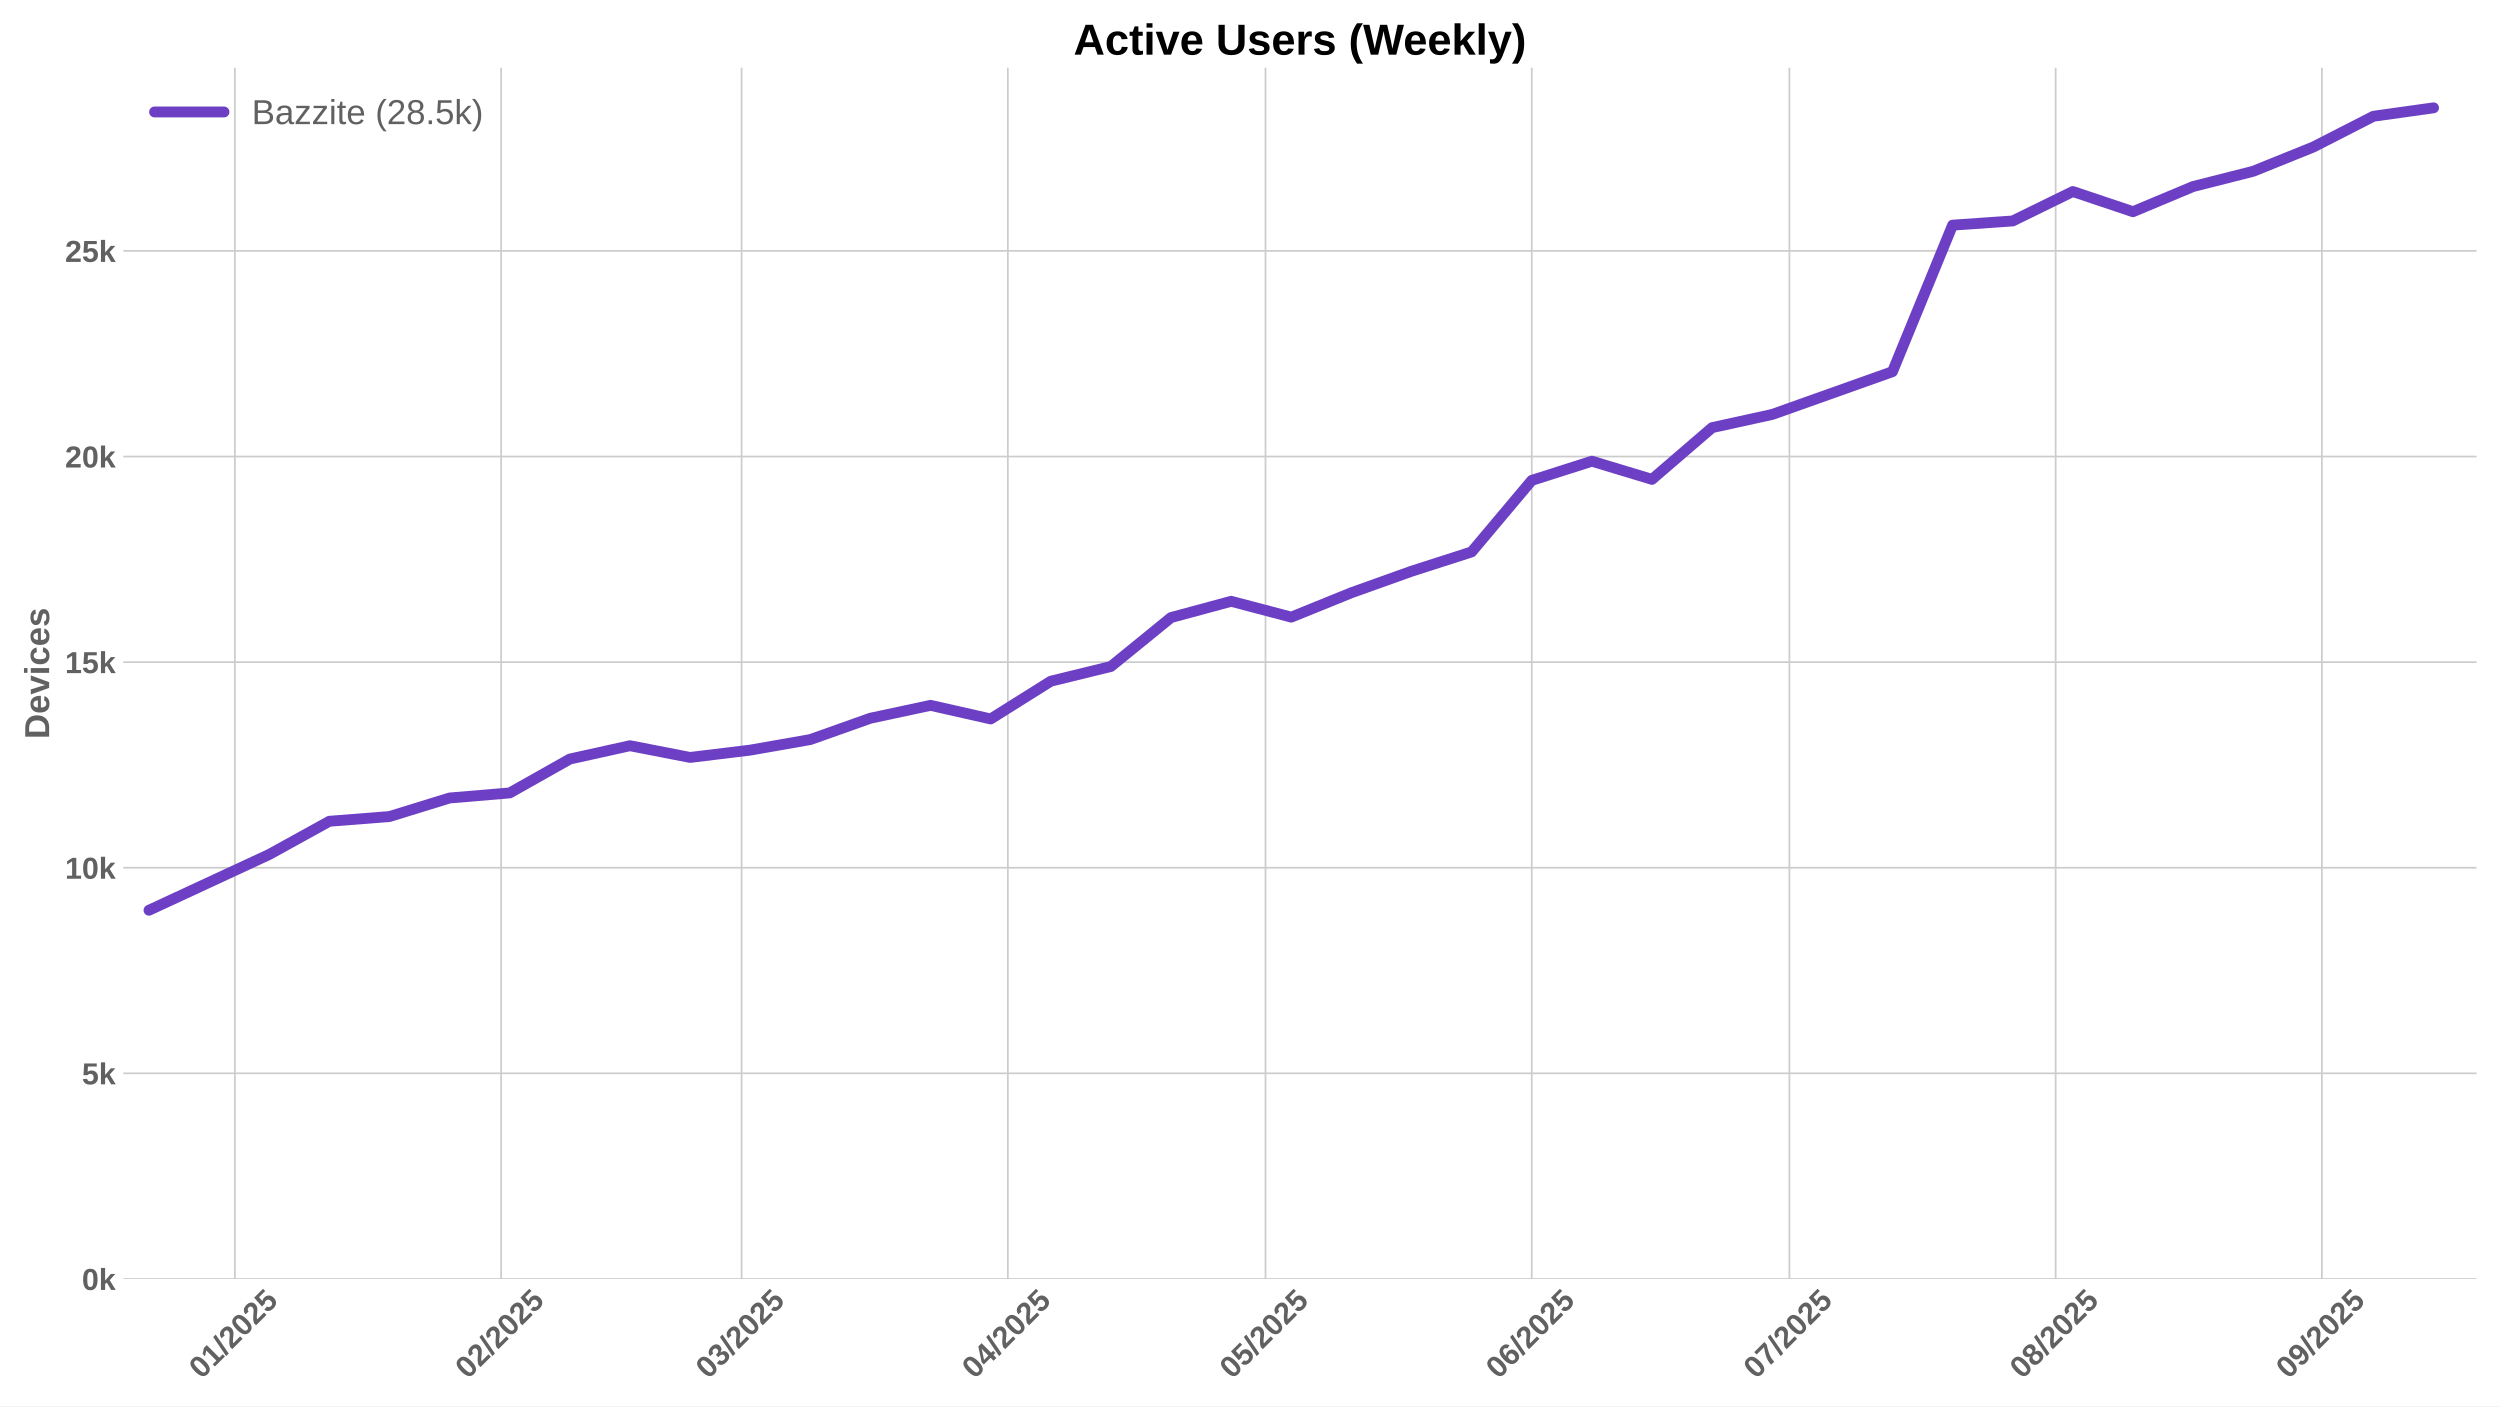
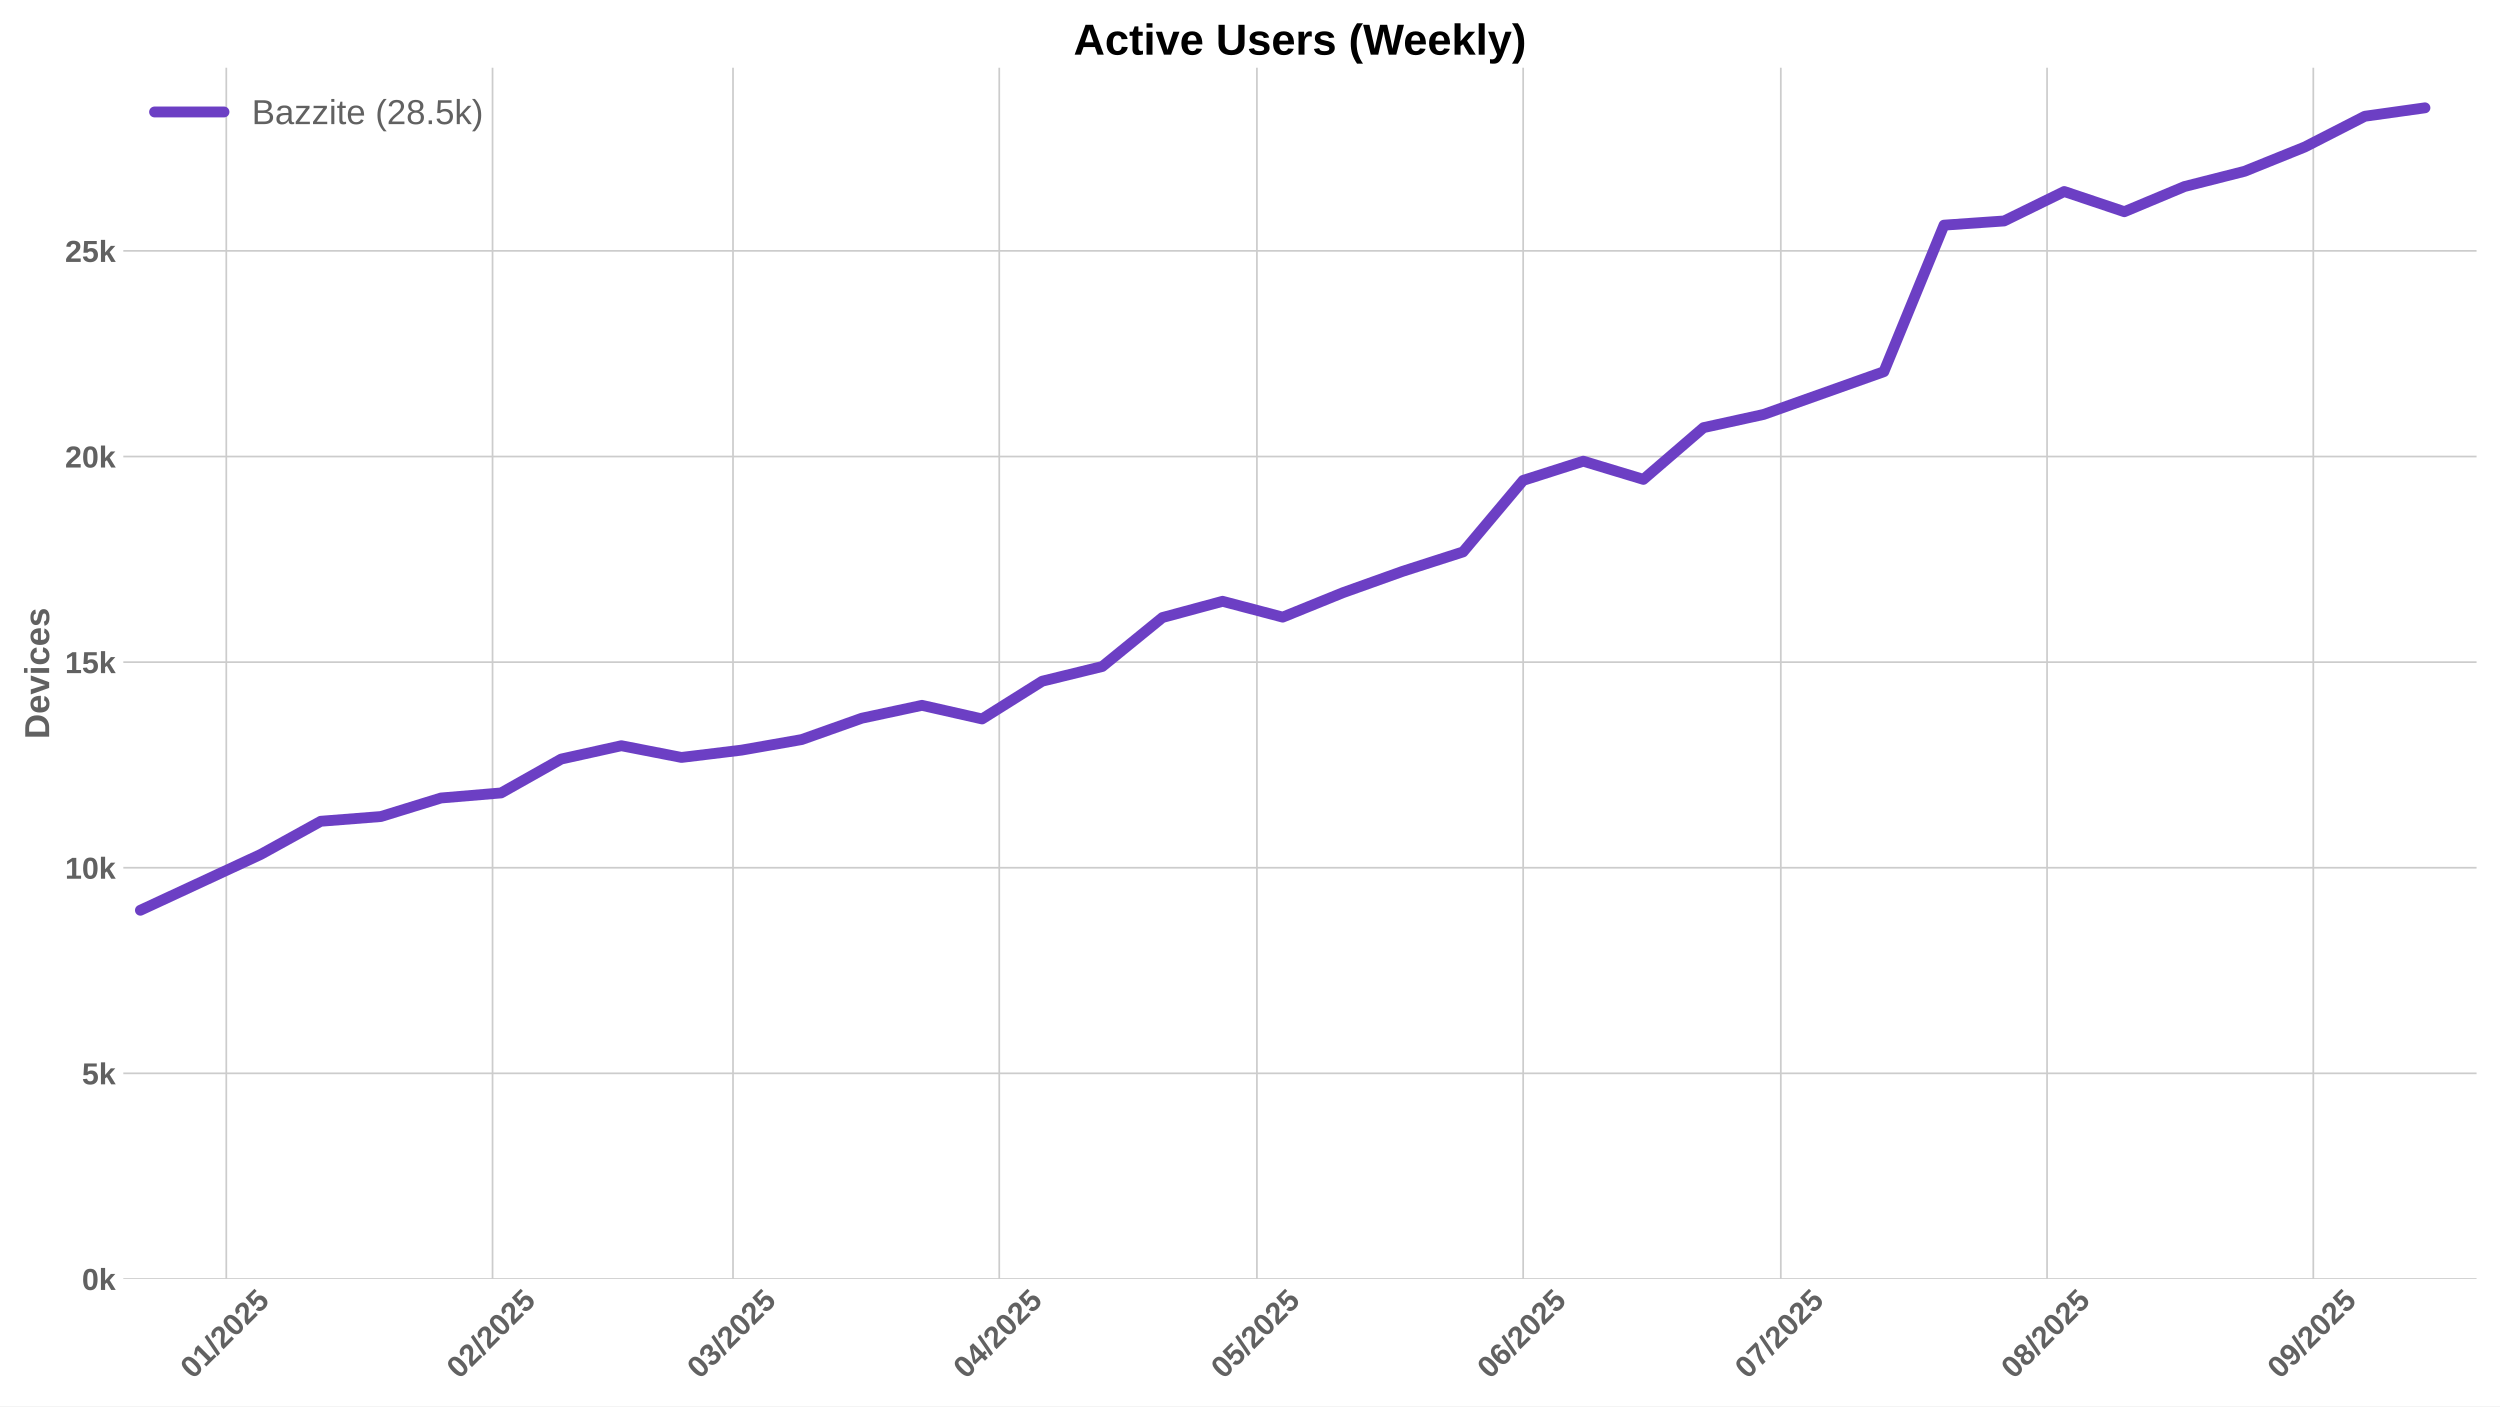
<svg xmlns="http://www.w3.org/2000/svg" xmlns:xlink="http://www.w3.org/1999/xlink" width="1152pt" height="648pt" viewBox="0 0 1152 648" version="1.1">
  <defs>
    <style type="text/css">*{stroke-linejoin: round; stroke-linecap: butt}</style>
  </defs>
  <g id="figure_1">
    <g id="patch_1">
      <path d="M 0 648  L 1152 648  L 1152 0  L 0 0  z " style="fill: #ffffff" />
    </g>
    <g id="axes_1">
      <g id="patch_2">
        <path d="M 56.82 589.343  L 1141.2 589.343  L 1141.2 31.2  L 56.82 31.2  z " style="fill: #ffffff" />
      </g>
      <g id="matplotlib.axis_1">
        <g id="xtick_1">
          <g id="line2d_1">
-             <path d="M 108.231 589.343  L 108.231 31.2  " clip-path="url(#p88be9d3d6e)" style="fill: none; stroke: #cccccc; stroke-width: 0.8; stroke-linecap: round" />
+             <path d="M 104.274 589.343  L 104.274 31.2  " clip-path="url(#p4157ba1f46)" style="fill: none; stroke: #cccccc; stroke-width: 0.8; stroke-linecap: round" />
          </g>
          <g id="line2d_2" />
          <g id="text_1">
-             <g style="fill: #616161" transform="translate(92.9012 635.7977) rotate(-45) scale(0.14 -0.14)">
+             <g style="fill: #616161" transform="translate(88.94417 635.7977) rotate(-45) scale(0.14 -0.14)">
              <defs>
                <path id="LiberationSans-Bold-30" d="M 3297 2203  Q 3297 1088 2914 512  Q 2531 -63 1766 -63  Q 253 -63 253 2203  Q 253 2994 418 3494  Q 584 3994 915 4231  Q 1247 4469 1791 4469  Q 2572 4469 2934 3903  Q 3297 3338 3297 2203  z M 2416 2203  Q 2416 2813 2356 3150  Q 2297 3488 2165 3634  Q 2034 3781 1784 3781  Q 1519 3781 1383 3632  Q 1247 3484 1189 3148  Q 1131 2813 1131 2203  Q 1131 1600 1192 1261  Q 1253 922 1386 775  Q 1519 628 1772 628  Q 2022 628 2158 783  Q 2294 938 2355 1278  Q 2416 1619 2416 2203  z " transform="scale(0.015625)" />
                <path id="LiberationSans-Bold-31" d="M 403 0  L 403 653  L 1494 653  L 1494 3656  L 438 2997  L 438 3688  L 1541 4403  L 2372 4403  L 2372 653  L 3381 653  L 3381 0  L 403 0  z " transform="scale(0.015625)" />
                <path id="LiberationSans-Bold-2f" d="M 63 -128  L 972 4638  L 1716 4638  L 822 -128  L 63 -128  z " transform="scale(0.015625)" />
                <path id="LiberationSans-Bold-32" d="M 222 0  L 222 609  Q 394 988 711 1347  Q 1028 1706 1509 2097  Q 1972 2472 2158 2715  Q 2344 2959 2344 3194  Q 2344 3769 1766 3769  Q 1484 3769 1336 3617  Q 1188 3466 1144 3163  L 259 3213  Q 334 3825 717 4147  Q 1100 4469 1759 4469  Q 2472 4469 2853 4144  Q 3234 3819 3234 3231  Q 3234 2922 3112 2672  Q 2991 2422 2800 2211  Q 2609 2000 2376 1815  Q 2144 1631 1925 1456  Q 1706 1281 1526 1103  Q 1347 925 1259 722  L 3303 722  L 3303 0  L 222 0  z " transform="scale(0.015625)" />
                <path id="LiberationSans-Bold-35" d="M 3381 1466  Q 3381 766 2945 351  Q 2509 -63 1750 -63  Q 1088 -63 689 235  Q 291 534 197 1100  L 1075 1172  Q 1144 891 1319 762  Q 1494 634 1759 634  Q 2088 634 2283 843  Q 2478 1053 2478 1447  Q 2478 1794 2293 2001  Q 2109 2209 1778 2209  Q 1413 2209 1181 1925  L 325 1925  L 478 4403  L 3125 4403  L 3125 3750  L 1275 3750  L 1203 2638  Q 1522 2919 2000 2919  Q 2628 2919 3004 2528  Q 3381 2138 3381 1466  z " transform="scale(0.015625)" />
              </defs>
              <use xlink:href="#LiberationSans-Bold-30" />
              <use xlink:href="#LiberationSans-Bold-31" transform="translate(55.61523 0)" />
              <use xlink:href="#LiberationSans-Bold-2f" transform="translate(111.2305 0)" />
              <use xlink:href="#LiberationSans-Bold-32" transform="translate(139.0137 0)" />
              <use xlink:href="#LiberationSans-Bold-30" transform="translate(194.6289 0)" />
              <use xlink:href="#LiberationSans-Bold-32" transform="translate(250.2441 0)" />
              <use xlink:href="#LiberationSans-Bold-35" transform="translate(305.8594 0)" />
            </g>
          </g>
        </g>
        <g id="xtick_2">
          <g id="line2d_3">
-             <path d="M 230.917 589.343  L 230.917 31.2  " clip-path="url(#p88be9d3d6e)" style="fill: none; stroke: #cccccc; stroke-width: 0.8; stroke-linecap: round" />
+             <path d="M 226.96 589.343  L 226.96 31.2  " clip-path="url(#p4157ba1f46)" style="fill: none; stroke: #cccccc; stroke-width: 0.8; stroke-linecap: round" />
          </g>
          <g id="line2d_4" />
          <g id="text_2">
-             <g style="fill: #616161" transform="translate(215.5865 635.7977) rotate(-45) scale(0.14 -0.14)">
+             <g style="fill: #616161" transform="translate(211.6295 635.7977) rotate(-45) scale(0.14 -0.14)">
              <use xlink:href="#LiberationSans-Bold-30" />
              <use xlink:href="#LiberationSans-Bold-32" transform="translate(55.61523 0)" />
              <use xlink:href="#LiberationSans-Bold-2f" transform="translate(111.2305 0)" />
              <use xlink:href="#LiberationSans-Bold-32" transform="translate(139.0137 0)" />
              <use xlink:href="#LiberationSans-Bold-30" transform="translate(194.6289 0)" />
              <use xlink:href="#LiberationSans-Bold-32" transform="translate(250.2441 0)" />
              <use xlink:href="#LiberationSans-Bold-35" transform="translate(305.8594 0)" />
            </g>
          </g>
        </g>
        <g id="xtick_3">
          <g id="line2d_5">
-             <path d="M 341.729 589.343  L 341.729 31.2  " clip-path="url(#p88be9d3d6e)" style="fill: none; stroke: #cccccc; stroke-width: 0.8; stroke-linecap: round" />
+             <path d="M 337.772 589.343  L 337.772 31.2  " clip-path="url(#p4157ba1f46)" style="fill: none; stroke: #cccccc; stroke-width: 0.8; stroke-linecap: round" />
          </g>
          <g id="line2d_6" />
          <g id="text_3">
-             <g style="fill: #616161" transform="translate(326.3991 635.7977) rotate(-45) scale(0.14 -0.14)">
+             <g style="fill: #616161" transform="translate(322.4421 635.7977) rotate(-45) scale(0.14 -0.14)">
              <defs>
                <path id="LiberationSans-Bold-33" d="M 3328 1222  Q 3328 603 2922 265  Q 2516 -72 1766 -72  Q 1056 -72 637 254  Q 219 581 147 1197  L 1041 1275  Q 1125 641 1763 641  Q 2078 641 2253 797  Q 2428 953 2428 1275  Q 2428 1569 2215 1725  Q 2003 1881 1584 1881  L 1278 1881  L 1278 2591  L 1566 2591  Q 1944 2591 2134 2745  Q 2325 2900 2325 3188  Q 2325 3459 2173 3614  Q 2022 3769 1731 3769  Q 1459 3769 1292 3619  Q 1125 3469 1100 3194  L 222 3256  Q 291 3825 694 4147  Q 1097 4469 1747 4469  Q 2438 4469 2827 4158  Q 3216 3847 3216 3297  Q 3216 2884 2973 2618  Q 2731 2353 2275 2266  L 2275 2253  Q 2781 2194 3054 1920  Q 3328 1647 3328 1222  z " transform="scale(0.015625)" />
              </defs>
              <use xlink:href="#LiberationSans-Bold-30" />
              <use xlink:href="#LiberationSans-Bold-33" transform="translate(55.61523 0)" />
              <use xlink:href="#LiberationSans-Bold-2f" transform="translate(111.2305 0)" />
              <use xlink:href="#LiberationSans-Bold-32" transform="translate(139.0137 0)" />
              <use xlink:href="#LiberationSans-Bold-30" transform="translate(194.6289 0)" />
              <use xlink:href="#LiberationSans-Bold-32" transform="translate(250.2441 0)" />
              <use xlink:href="#LiberationSans-Bold-35" transform="translate(305.8594 0)" />
            </g>
          </g>
        </g>
        <g id="xtick_4">
          <g id="line2d_7">
-             <path d="M 464.415 589.343  L 464.415 31.2  " clip-path="url(#p88be9d3d6e)" style="fill: none; stroke: #cccccc; stroke-width: 0.8; stroke-linecap: round" />
+             <path d="M 460.458 589.343  L 460.458 31.2  " clip-path="url(#p4157ba1f46)" style="fill: none; stroke: #cccccc; stroke-width: 0.8; stroke-linecap: round" />
          </g>
          <g id="line2d_8" />
          <g id="text_4">
-             <g style="fill: #616161" transform="translate(449.0844 635.7977) rotate(-45) scale(0.14 -0.14)">
+             <g style="fill: #616161" transform="translate(445.1274 635.7977) rotate(-45) scale(0.14 -0.14)">
              <defs>
                <path id="LiberationSans-Bold-34" d="M 2938 897  L 2938 0  L 2100 0  L 2100 897  L 97 897  L 97 1556  L 1956 4403  L 2938 4403  L 2938 1550  L 3525 1550  L 3525 897  L 2938 897  z M 2100 2991  Q 2100 3159 2111 3356  Q 2122 3553 2128 3609  Q 2047 3434 1834 3103  L 813 1550  L 2100 1550  L 2100 2991  z " transform="scale(0.015625)" />
              </defs>
              <use xlink:href="#LiberationSans-Bold-30" />
              <use xlink:href="#LiberationSans-Bold-34" transform="translate(55.61523 0)" />
              <use xlink:href="#LiberationSans-Bold-2f" transform="translate(111.2305 0)" />
              <use xlink:href="#LiberationSans-Bold-32" transform="translate(139.0137 0)" />
              <use xlink:href="#LiberationSans-Bold-30" transform="translate(194.6289 0)" />
              <use xlink:href="#LiberationSans-Bold-32" transform="translate(250.2441 0)" />
              <use xlink:href="#LiberationSans-Bold-35" transform="translate(305.8594 0)" />
            </g>
          </g>
        </g>
        <g id="xtick_5">
          <g id="line2d_9">
-             <path d="M 583.142 589.343  L 583.142 31.2  " clip-path="url(#p88be9d3d6e)" style="fill: none; stroke: #cccccc; stroke-width: 0.8; stroke-linecap: round" />
+             <path d="M 579.185 589.343  L 579.185 31.2  " clip-path="url(#p4157ba1f46)" style="fill: none; stroke: #cccccc; stroke-width: 0.8; stroke-linecap: round" />
          </g>
          <g id="line2d_10" />
          <g id="text_5">
-             <g style="fill: #616161" transform="translate(567.8121 635.7977) rotate(-45) scale(0.14 -0.14)">
+             <g style="fill: #616161" transform="translate(563.8551 635.7977) rotate(-45) scale(0.14 -0.14)">
              <use xlink:href="#LiberationSans-Bold-30" />
              <use xlink:href="#LiberationSans-Bold-35" transform="translate(55.61523 0)" />
              <use xlink:href="#LiberationSans-Bold-2f" transform="translate(111.2305 0)" />
              <use xlink:href="#LiberationSans-Bold-32" transform="translate(139.0137 0)" />
              <use xlink:href="#LiberationSans-Bold-30" transform="translate(194.6289 0)" />
              <use xlink:href="#LiberationSans-Bold-32" transform="translate(250.2441 0)" />
              <use xlink:href="#LiberationSans-Bold-35" transform="translate(305.8594 0)" />
            </g>
          </g>
        </g>
        <g id="xtick_6">
          <g id="line2d_11">
-             <path d="M 705.828 589.343  L 705.828 31.2  " clip-path="url(#p88be9d3d6e)" style="fill: none; stroke: #cccccc; stroke-width: 0.8; stroke-linecap: round" />
+             <path d="M 701.871 589.343  L 701.871 31.2  " clip-path="url(#p4157ba1f46)" style="fill: none; stroke: #cccccc; stroke-width: 0.8; stroke-linecap: round" />
          </g>
          <g id="line2d_12" />
          <g id="text_6">
-             <g style="fill: #616161" transform="translate(690.4975 635.7977) rotate(-45) scale(0.14 -0.14)">
+             <g style="fill: #616161" transform="translate(686.5404 635.7977) rotate(-45) scale(0.14 -0.14)">
              <defs>
                <path id="LiberationSans-Bold-36" d="M 3328 1441  Q 3328 738 2934 337  Q 2541 -63 1847 -63  Q 1069 -63 651 482  Q 234 1028 234 2100  Q 234 3278 657 3873  Q 1081 4469 1869 4469  Q 2428 4469 2751 4222  Q 3075 3975 3209 3456  L 2381 3341  Q 2263 3775 1850 3775  Q 1497 3775 1295 3422  Q 1094 3069 1094 2350  Q 1234 2584 1484 2709  Q 1734 2834 2050 2834  Q 2641 2834 2984 2459  Q 3328 2084 3328 1441  z M 2447 1416  Q 2447 1791 2273 1989  Q 2100 2188 1797 2188  Q 1506 2188 1331 2002  Q 1156 1816 1156 1509  Q 1156 1125 1339 873  Q 1522 622 1819 622  Q 2116 622 2281 833  Q 2447 1044 2447 1416  z " transform="scale(0.015625)" />
              </defs>
              <use xlink:href="#LiberationSans-Bold-30" />
              <use xlink:href="#LiberationSans-Bold-36" transform="translate(55.61523 0)" />
              <use xlink:href="#LiberationSans-Bold-2f" transform="translate(111.2305 0)" />
              <use xlink:href="#LiberationSans-Bold-32" transform="translate(139.0137 0)" />
              <use xlink:href="#LiberationSans-Bold-30" transform="translate(194.6289 0)" />
              <use xlink:href="#LiberationSans-Bold-32" transform="translate(250.2441 0)" />
              <use xlink:href="#LiberationSans-Bold-35" transform="translate(305.8594 0)" />
            </g>
          </g>
        </g>
        <g id="xtick_7">
          <g id="line2d_13">
-             <path d="M 824.556 589.343  L 824.556 31.2  " clip-path="url(#p88be9d3d6e)" style="fill: none; stroke: #cccccc; stroke-width: 0.8; stroke-linecap: round" />
+             <path d="M 820.598 589.343  L 820.598 31.2  " clip-path="url(#p4157ba1f46)" style="fill: none; stroke: #cccccc; stroke-width: 0.8; stroke-linecap: round" />
          </g>
          <g id="line2d_14" />
          <g id="text_7">
-             <g style="fill: #616161" transform="translate(809.2252 635.7977) rotate(-45) scale(0.14 -0.14)">
+             <g style="fill: #616161" transform="translate(805.2682 635.7977) rotate(-45) scale(0.14 -0.14)">
              <defs>
                <path id="LiberationSans-Bold-37" d="M 3278 3706  Q 2981 3238 2717 2797  Q 2453 2356 2256 1911  Q 2059 1466 1945 995  Q 1831 525 1831 0  L 916 0  Q 916 550 1059 1064  Q 1203 1578 1475 2111  Q 1747 2644 2463 3681  L 275 3681  L 275 4403  L 3278 4403  L 3278 3706  z " transform="scale(0.015625)" />
              </defs>
              <use xlink:href="#LiberationSans-Bold-30" />
              <use xlink:href="#LiberationSans-Bold-37" transform="translate(55.61523 0)" />
              <use xlink:href="#LiberationSans-Bold-2f" transform="translate(111.2305 0)" />
              <use xlink:href="#LiberationSans-Bold-32" transform="translate(139.0137 0)" />
              <use xlink:href="#LiberationSans-Bold-30" transform="translate(194.6289 0)" />
              <use xlink:href="#LiberationSans-Bold-32" transform="translate(250.2441 0)" />
              <use xlink:href="#LiberationSans-Bold-35" transform="translate(305.8594 0)" />
            </g>
          </g>
        </g>
        <g id="xtick_8">
          <g id="line2d_15">
-             <path d="M 947.241 589.343  L 947.241 31.2  " clip-path="url(#p88be9d3d6e)" style="fill: none; stroke: #cccccc; stroke-width: 0.8; stroke-linecap: round" />
+             <path d="M 943.284 589.343  L 943.284 31.2  " clip-path="url(#p4157ba1f46)" style="fill: none; stroke: #cccccc; stroke-width: 0.8; stroke-linecap: round" />
          </g>
          <g id="line2d_16" />
          <g id="text_8">
-             <g style="fill: #616161" transform="translate(931.9105 635.7977) rotate(-45) scale(0.14 -0.14)">
+             <g style="fill: #616161" transform="translate(927.9535 635.7977) rotate(-45) scale(0.14 -0.14)">
              <defs>
                <path id="LiberationSans-Bold-38" d="M 3363 1241  Q 3363 622 2953 279  Q 2544 -63 1784 -63  Q 1031 -63 617 278  Q 203 619 203 1234  Q 203 1656 447 1945  Q 691 2234 1100 2303  L 1100 2316  Q 744 2394 525 2669  Q 306 2944 306 3303  Q 306 3844 689 4156  Q 1072 4469 1772 4469  Q 2488 4469 2870 4164  Q 3253 3859 3253 3297  Q 3253 2938 3036 2666  Q 2819 2394 2453 2322  L 2453 2309  Q 2878 2241 3120 1961  Q 3363 1681 3363 1241  z M 2350 3250  Q 2350 3563 2206 3708  Q 2063 3853 1772 3853  Q 1203 3853 1203 3250  Q 1203 2619 1778 2619  Q 2066 2619 2208 2766  Q 2350 2913 2350 3250  z M 2453 1313  Q 2453 2003 1766 2003  Q 1447 2003 1276 1822  Q 1106 1641 1106 1300  Q 1106 913 1275 734  Q 1444 556 1791 556  Q 2131 556 2292 734  Q 2453 913 2453 1313  z " transform="scale(0.015625)" />
              </defs>
              <use xlink:href="#LiberationSans-Bold-30" />
              <use xlink:href="#LiberationSans-Bold-38" transform="translate(55.61523 0)" />
              <use xlink:href="#LiberationSans-Bold-2f" transform="translate(111.2305 0)" />
              <use xlink:href="#LiberationSans-Bold-32" transform="translate(139.0137 0)" />
              <use xlink:href="#LiberationSans-Bold-30" transform="translate(194.6289 0)" />
              <use xlink:href="#LiberationSans-Bold-32" transform="translate(250.2441 0)" />
              <use xlink:href="#LiberationSans-Bold-35" transform="translate(305.8594 0)" />
            </g>
          </g>
        </g>
        <g id="xtick_9">
          <g id="line2d_17">
-             <path d="M 1069.926 589.343  L 1069.926 31.2  " clip-path="url(#p88be9d3d6e)" style="fill: none; stroke: #cccccc; stroke-width: 0.8; stroke-linecap: round" />
+             <path d="M 1065.969 589.343  L 1065.969 31.2  " clip-path="url(#p4157ba1f46)" style="fill: none; stroke: #cccccc; stroke-width: 0.8; stroke-linecap: round" />
          </g>
          <g id="line2d_18" />
          <g id="text_9">
-             <g style="fill: #616161" transform="translate(1054.596 635.7977) rotate(-45) scale(0.14 -0.14)">
+             <g style="fill: #616161" transform="translate(1050.639 635.7977) rotate(-45) scale(0.14 -0.14)">
              <defs>
                <path id="LiberationSans-Bold-39" d="M 3322 2272  Q 3322 1100 2894 518  Q 2466 -63 1678 -63  Q 1097 -63 767 185  Q 438 434 300 972  L 1125 1088  Q 1247 628 1688 628  Q 2056 628 2254 981  Q 2453 1334 2459 2028  Q 2341 1794 2070 1661  Q 1800 1528 1488 1528  Q 906 1528 564 1923  Q 222 2319 222 2994  Q 222 3688 623 4078  Q 1025 4469 1759 4469  Q 2550 4469 2936 3920  Q 3322 3372 3322 2272  z M 2394 2888  Q 2394 3297 2214 3539  Q 2034 3781 1738 3781  Q 1447 3781 1280 3570  Q 1113 3359 1113 2988  Q 1113 2622 1278 2401  Q 1444 2181 1741 2181  Q 2022 2181 2208 2373  Q 2394 2566 2394 2888  z " transform="scale(0.015625)" />
              </defs>
              <use xlink:href="#LiberationSans-Bold-30" />
              <use xlink:href="#LiberationSans-Bold-39" transform="translate(55.61523 0)" />
              <use xlink:href="#LiberationSans-Bold-2f" transform="translate(111.2305 0)" />
              <use xlink:href="#LiberationSans-Bold-32" transform="translate(139.0137 0)" />
              <use xlink:href="#LiberationSans-Bold-30" transform="translate(194.6289 0)" />
              <use xlink:href="#LiberationSans-Bold-32" transform="translate(250.2441 0)" />
              <use xlink:href="#LiberationSans-Bold-35" transform="translate(305.8594 0)" />
            </g>
          </g>
        </g>
      </g>
      <g id="matplotlib.axis_2">
        <g id="ytick_1">
          <g id="line2d_19">
-             <path d="M 56.82 589.343  L 1141.2 589.343  " clip-path="url(#p88be9d3d6e)" style="fill: none; stroke: #cccccc; stroke-width: 0.8; stroke-linecap: round" />
+             <path d="M 56.82 589.343  L 1141.2 589.343  " clip-path="url(#p4157ba1f46)" style="fill: none; stroke: #cccccc; stroke-width: 0.8; stroke-linecap: round" />
          </g>
          <g id="line2d_20" />
          <g id="text_10">
            <g style="fill: #616161" transform="translate(37.74938 594.416) scale(0.14 -0.14)">
              <defs>
                <path id="LiberationSans-Bold-6b" d="M 2606 0  L 1703 1531  L 1325 1269  L 1325 0  L 447 0  L 447 4638  L 1325 4638  L 1325 1981  L 2531 3381  L 3475 3381  L 2288 2063  L 3566 0  L 2606 0  z " transform="scale(0.015625)" />
              </defs>
              <use xlink:href="#LiberationSans-Bold-30" />
              <use xlink:href="#LiberationSans-Bold-6b" transform="translate(55.61523 0)" />
            </g>
          </g>
        </g>
        <g id="ytick_2">
          <g id="line2d_21">
-             <path d="M 56.82 494.597  L 1141.2 494.597  " clip-path="url(#p88be9d3d6e)" style="fill: none; stroke: #cccccc; stroke-width: 0.8; stroke-linecap: round" />
+             <path d="M 56.82 494.597  L 1141.2 494.597  " clip-path="url(#p4157ba1f46)" style="fill: none; stroke: #cccccc; stroke-width: 0.8; stroke-linecap: round" />
          </g>
          <g id="line2d_22" />
          <g id="text_11">
            <g style="fill: #616161" transform="translate(37.74938 499.6698) scale(0.14 -0.14)">
              <use xlink:href="#LiberationSans-Bold-35" />
              <use xlink:href="#LiberationSans-Bold-6b" transform="translate(55.61523 0)" />
            </g>
          </g>
        </g>
        <g id="ytick_3">
          <g id="line2d_23">
-             <path d="M 56.82 399.851  L 1141.2 399.851  " clip-path="url(#p88be9d3d6e)" style="fill: none; stroke: #cccccc; stroke-width: 0.8; stroke-linecap: round" />
+             <path d="M 56.82 399.851  L 1141.2 399.851  " clip-path="url(#p4157ba1f46)" style="fill: none; stroke: #cccccc; stroke-width: 0.8; stroke-linecap: round" />
          </g>
          <g id="line2d_24" />
          <g id="text_12">
            <g style="fill: #616161" transform="translate(29.96406 404.9236) scale(0.14 -0.14)">
              <use xlink:href="#LiberationSans-Bold-31" />
              <use xlink:href="#LiberationSans-Bold-30" transform="translate(55.61523 0)" />
              <use xlink:href="#LiberationSans-Bold-6b" transform="translate(111.2305 0)" />
            </g>
          </g>
        </g>
        <g id="ytick_4">
          <g id="line2d_25">
-             <path d="M 56.82 305.105  L 1141.2 305.105  " clip-path="url(#p88be9d3d6e)" style="fill: none; stroke: #cccccc; stroke-width: 0.8; stroke-linecap: round" />
+             <path d="M 56.82 305.105  L 1141.2 305.105  " clip-path="url(#p4157ba1f46)" style="fill: none; stroke: #cccccc; stroke-width: 0.8; stroke-linecap: round" />
          </g>
          <g id="line2d_26" />
          <g id="text_13">
            <g style="fill: #616161" transform="translate(29.96406 310.1774) scale(0.14 -0.14)">
              <use xlink:href="#LiberationSans-Bold-31" />
              <use xlink:href="#LiberationSans-Bold-35" transform="translate(55.61523 0)" />
              <use xlink:href="#LiberationSans-Bold-6b" transform="translate(111.2305 0)" />
            </g>
          </g>
        </g>
        <g id="ytick_5">
          <g id="line2d_27">
-             <path d="M 56.82 210.358  L 1141.2 210.358  " clip-path="url(#p88be9d3d6e)" style="fill: none; stroke: #cccccc; stroke-width: 0.8; stroke-linecap: round" />
+             <path d="M 56.82 210.358  L 1141.2 210.358  " clip-path="url(#p4157ba1f46)" style="fill: none; stroke: #cccccc; stroke-width: 0.8; stroke-linecap: round" />
          </g>
          <g id="line2d_28" />
          <g id="text_14">
            <g style="fill: #616161" transform="translate(29.96406 215.4312) scale(0.14 -0.14)">
              <use xlink:href="#LiberationSans-Bold-32" />
              <use xlink:href="#LiberationSans-Bold-30" transform="translate(55.61523 0)" />
              <use xlink:href="#LiberationSans-Bold-6b" transform="translate(111.2305 0)" />
            </g>
          </g>
        </g>
        <g id="ytick_6">
          <g id="line2d_29">
-             <path d="M 56.82 115.612  L 1141.2 115.612  " clip-path="url(#p88be9d3d6e)" style="fill: none; stroke: #cccccc; stroke-width: 0.8; stroke-linecap: round" />
+             <path d="M 56.82 115.612  L 1141.2 115.612  " clip-path="url(#p4157ba1f46)" style="fill: none; stroke: #cccccc; stroke-width: 0.8; stroke-linecap: round" />
          </g>
          <g id="line2d_30" />
          <g id="text_15">
            <g style="fill: #616161" transform="translate(29.96406 120.685) scale(0.14 -0.14)">
              <use xlink:href="#LiberationSans-Bold-32" />
              <use xlink:href="#LiberationSans-Bold-35" transform="translate(55.61523 0)" />
              <use xlink:href="#LiberationSans-Bold-6b" transform="translate(111.2305 0)" />
            </g>
          </g>
        </g>
        <g id="text_16">
          <g style="fill: #616161" transform="translate(22.64406 340.5153) rotate(-90) scale(0.16 -0.16)">
            <defs>
              <path id="LiberationSans-Bold-44" d="M 4353 2234  Q 4353 1553 4086 1045  Q 3819 538 3330 269  Q 2841 0 2209 0  L 428 0  L 428 4403  L 2022 4403  Q 3134 4403 3743 3842  Q 4353 3281 4353 2234  z M 3425 2234  Q 3425 2944 3056 3317  Q 2688 3691 2003 3691  L 1350 3691  L 1350 713  L 2131 713  Q 2725 713 3075 1122  Q 3425 1531 3425 2234  z " transform="scale(0.015625)" />
              <path id="LiberationSans-Bold-65" d="M 1831 -63  Q 1069 -63 659 389  Q 250 841 250 1706  Q 250 2544 665 2994  Q 1081 3444 1844 3444  Q 2572 3444 2956 2961  Q 3341 2478 3341 1547  L 3341 1522  L 1172 1522  Q 1172 1028 1355 776  Q 1538 525 1875 525  Q 2341 525 2463 928  L 3291 856  Q 2931 -63 1831 -63  z M 1831 2891  Q 1522 2891 1355 2675  Q 1188 2459 1178 2072  L 2491 2072  Q 2466 2481 2294 2686  Q 2122 2891 1831 2891  z " transform="scale(0.015625)" />
              <path id="LiberationSans-Bold-76" d="M 2284 0  L 1234 0  L 25 3381  L 953 3381  L 1544 1491  Q 1591 1334 1766 709  Q 1797 838 1894 1159  Q 1991 1481 2613 3381  L 3531 3381  L 2284 0  z " transform="scale(0.015625)" />
              <path id="LiberationSans-Bold-69" d="M 447 3991  L 447 4638  L 1325 4638  L 1325 3991  L 447 3991  z M 447 0  L 447 3381  L 1325 3381  L 1325 0  L 447 0  z " transform="scale(0.015625)" />
              <path id="LiberationSans-Bold-63" d="M 1856 -63  Q 1088 -63 669 395  Q 250 853 250 1672  Q 250 2509 672 2976  Q 1094 3444 1869 3444  Q 2466 3444 2856 3144  Q 3247 2844 3347 2316  L 2463 2272  Q 2425 2531 2275 2686  Q 2125 2841 1850 2841  Q 1172 2841 1172 1706  Q 1172 538 1863 538  Q 2113 538 2281 695  Q 2450 853 2491 1166  L 3372 1125  Q 3325 778 3123 506  Q 2922 234 2594 85  Q 2266 -63 1856 -63  z " transform="scale(0.015625)" />
              <path id="LiberationSans-Bold-73" d="M 3297 988  Q 3297 497 2895 217  Q 2494 -63 1784 -63  Q 1088 -63 717 157  Q 347 378 225 844  L 997 959  Q 1063 719 1223 619  Q 1384 519 1784 519  Q 2153 519 2322 612  Q 2491 706 2491 906  Q 2491 1069 2355 1164  Q 2219 1259 1894 1325  Q 1150 1472 890 1598  Q 631 1725 495 1926  Q 359 2128 359 2422  Q 359 2906 732 3176  Q 1106 3447 1791 3447  Q 2394 3447 2761 3212  Q 3128 2978 3219 2534  L 2441 2453  Q 2403 2659 2256 2761  Q 2109 2863 1791 2863  Q 1478 2863 1322 2783  Q 1166 2703 1166 2516  Q 1166 2369 1286 2283  Q 1406 2197 1691 2141  Q 2088 2059 2395 1973  Q 2703 1888 2889 1769  Q 3075 1650 3186 1464  Q 3297 1278 3297 988  z " transform="scale(0.015625)" />
            </defs>
            <use xlink:href="#LiberationSans-Bold-44" />
            <use xlink:href="#LiberationSans-Bold-65" transform="translate(72.2168 0)" />
            <use xlink:href="#LiberationSans-Bold-76" transform="translate(127.832 0)" />
            <use xlink:href="#LiberationSans-Bold-69" transform="translate(183.4473 0)" />
            <use xlink:href="#LiberationSans-Bold-63" transform="translate(211.2305 0)" />
            <use xlink:href="#LiberationSans-Bold-65" transform="translate(266.8457 0)" />
            <use xlink:href="#LiberationSans-Bold-73" transform="translate(322.4609 0)" />
          </g>
        </g>
      </g>
      <g id="line2d_31">
-         <path d="M 68.656 419.444  L 124.062 393.73  L 151.765 378.438  L 179.468 376.259  L 207.171 367.713  L 234.874 365.382  L 262.578 349.768  L 290.281 343.628  L 317.984 349.029  L 345.687 345.656  L 373.39 340.786  L 401.093 330.951  L 428.796 325.02  L 456.5 331.292  L 484.203 313.897  L 511.906 307.113  L 539.609 284.564  L 567.312 277.079  L 595.015 284.374  L 622.718 273.137  L 650.421 263.227  L 678.125 254.321  L 705.828 221.368  L 733.531 212.519  L 761.234 220.894  L 788.937 197.056  L 816.64 190.973  L 872.047 171.266  L 899.75 103.75  L 927.453 101.817  L 955.156 88.25  L 982.859 97.554  L 1010.562 85.957  L 1038.265 78.927  L 1065.969 67.746  L 1093.672 53.572  L 1121.375 49.688  " clip-path="url(#p88be9d3d6e)" style="fill: none; stroke: #6c3fc4; stroke-width: 5; stroke-linecap: round" />
+         <path d="M 64.699 419.444  L 120.105 393.73  L 147.808 378.438  L 175.511 376.259  L 203.214 367.713  L 230.917 365.382  L 258.621 349.768  L 286.324 343.628  L 314.027 349.029  L 341.73 345.656  L 369.433 340.786  L 397.136 330.951  L 424.839 325.02  L 452.542 331.292  L 480.246 313.897  L 507.949 307.113  L 535.652 284.564  L 563.355 277.079  L 591.058 284.374  L 618.761 273.137  L 646.464 263.227  L 674.168 254.321  L 701.871 221.368  L 729.574 212.519  L 757.277 220.894  L 784.98 197.056  L 812.683 190.973  L 868.09 171.266  L 895.793 103.75  L 923.496 101.817  L 951.199 88.25  L 978.902 97.554  L 1006.605 85.957  L 1034.308 78.927  L 1062.012 67.746  L 1089.715 53.572  L 1117.418 49.688  " clip-path="url(#p4157ba1f46)" style="fill: none; stroke: #6c3fc4; stroke-width: 5; stroke-linecap: round" />
      </g>
      <g id="patch_3">
        <path d="M 56.82 589.343  L 56.82 31.2  " style="fill: none" />
      </g>
      <g id="patch_4">
        <path d="M 1141.2 589.343  L 1141.2 31.2  " style="fill: none" />
      </g>
      <g id="patch_5">
        <path d="M 56.82 589.343  L 1141.2 589.343  " style="fill: none" />
      </g>
      <g id="patch_6">
        <path d="M 56.82 31.2  L 1141.2 31.2  " style="fill: none" />
      </g>
      <g id="text_17">
        <g transform="translate(494.6991 25.2) scale(0.2 -0.2)">
          <defs>
            <path id="LiberationSans-Bold-41" d="M 3541 0  L 3150 1125  L 1472 1125  L 1081 0  L 159 0  L 1766 4403  L 2853 4403  L 4453 0  L 3541 0  z M 2309 3725  L 2291 3656  Q 2259 3544 2215 3400  Q 2172 3256 1678 1819  L 2944 1819  L 2509 3084  L 2375 3509  L 2309 3725  z " transform="scale(0.015625)" />
            <path id="LiberationSans-Bold-74" d="M 1313 -56  Q 925 -56 715 155  Q 506 366 506 794  L 506 2788  L 78 2788  L 78 3381  L 550 3381  L 825 4175  L 1375 4175  L 1375 3381  L 2016 3381  L 2016 2788  L 1375 2788  L 1375 1031  Q 1375 784 1469 667  Q 1563 550 1759 550  Q 1863 550 2053 594  L 2053 50  Q 1728 -56 1313 -56  z " transform="scale(0.015625)" />
            <path id="LiberationSans-Bold-20" transform="scale(0.015625)" />
            <path id="LiberationSans-Bold-55" d="M 2259 -63  Q 1350 -63 867 381  Q 384 825 384 1650  L 384 4403  L 1306 4403  L 1306 1722  Q 1306 1200 1554 929  Q 1803 659 2284 659  Q 2778 659 3043 942  Q 3309 1225 3309 1753  L 3309 4403  L 4231 4403  L 4231 1697  Q 4231 859 3714 398  Q 3197 -63 2259 -63  z " transform="scale(0.015625)" />
            <path id="LiberationSans-Bold-72" d="M 447 0  L 447 2588  Q 447 2866 439 3052  Q 431 3238 422 3381  L 1259 3381  Q 1269 3325 1284 3039  Q 1300 2753 1300 2659  L 1313 2659  Q 1441 3016 1541 3161  Q 1641 3306 1778 3376  Q 1916 3447 2122 3447  Q 2291 3447 2394 3400  L 2394 2666  Q 2181 2713 2019 2713  Q 1691 2713 1508 2447  Q 1325 2181 1325 1659  L 1325 0  L 447 0  z " transform="scale(0.015625)" />
            <path id="LiberationSans-Bold-28" d="M 1247 -1328  Q 756 -622 537 81  Q 319 784 319 1659  Q 319 2531 537 3232  Q 756 3934 1247 4638  L 2125 4638  Q 1631 3925 1407 3219  Q 1184 2513 1184 1656  Q 1184 803 1406 101  Q 1628 -600 2125 -1328  L 1247 -1328  z " transform="scale(0.015625)" />
            <path id="LiberationSans-Bold-57" d="M 4897 0  L 3803 0  L 3206 2547  Q 3097 2997 3022 3488  Q 2947 3078 2900 2864  Q 2853 2650 2234 0  L 1141 0  L 6 4403  L 941 4403  L 1578 1559  L 1722 872  Q 1809 1306 1892 1701  Q 1975 2097 2516 4403  L 3547 4403  L 4103 2059  Q 4169 1797 4325 872  L 4403 1234  L 4569 1953  L 5100 4403  L 6034 4403  L 4897 0  z " transform="scale(0.015625)" />
            <path id="LiberationSans-Bold-6c" d="M 447 0  L 447 4638  L 1325 4638  L 1325 0  L 447 0  z " transform="scale(0.015625)" />
            <path id="LiberationSans-Bold-79" d="M 884 -1328  Q 569 -1328 331 -1288  L 331 -663  Q 497 -688 634 -688  Q 822 -688 945 -628  Q 1069 -569 1167 -431  Q 1266 -294 1388 34  L 50 3381  L 978 3381  L 1509 1797  Q 1634 1456 1825 753  L 1903 1050  L 2106 1784  L 2606 3381  L 3525 3381  L 2188 -178  Q 1919 -828 1630 -1078  Q 1341 -1328 884 -1328  z " transform="scale(0.015625)" />
            <path id="LiberationSans-Bold-29" d="M 6 -1328  Q 506 -597 726 101  Q 947 800 947 1656  Q 947 2516 722 3223  Q 497 3931 6 4638  L 884 4638  Q 1378 3928 1595 3225  Q 1813 2522 1813 1659  Q 1813 791 1595 87  Q 1378 -616 884 -1328  L 6 -1328  z " transform="scale(0.015625)" />
          </defs>
          <use xlink:href="#LiberationSans-Bold-41" />
          <use xlink:href="#LiberationSans-Bold-63" transform="translate(72.2168 0)" />
          <use xlink:href="#LiberationSans-Bold-74" transform="translate(127.832 0)" />
          <use xlink:href="#LiberationSans-Bold-69" transform="translate(161.1328 0)" />
          <use xlink:href="#LiberationSans-Bold-76" transform="translate(188.916 0)" />
          <use xlink:href="#LiberationSans-Bold-65" transform="translate(244.5312 0)" />
          <use xlink:href="#LiberationSans-Bold-20" transform="translate(300.1465 0)" />
          <use xlink:href="#LiberationSans-Bold-55" transform="translate(327.9297 0)" />
          <use xlink:href="#LiberationSans-Bold-73" transform="translate(400.1465 0)" />
          <use xlink:href="#LiberationSans-Bold-65" transform="translate(455.7617 0)" />
          <use xlink:href="#LiberationSans-Bold-72" transform="translate(511.377 0)" />
          <use xlink:href="#LiberationSans-Bold-73" transform="translate(550.293 0)" />
          <use xlink:href="#LiberationSans-Bold-20" transform="translate(605.9082 0)" />
          <use xlink:href="#LiberationSans-Bold-28" transform="translate(633.6914 0)" />
          <use xlink:href="#LiberationSans-Bold-57" transform="translate(666.9922 0)" />
          <use xlink:href="#LiberationSans-Bold-65" transform="translate(759.627 0)" />
          <use xlink:href="#LiberationSans-Bold-65" transform="translate(815.2422 0)" />
          <use xlink:href="#LiberationSans-Bold-6b" transform="translate(870.8574 0)" />
          <use xlink:href="#LiberationSans-Bold-6c" transform="translate(926.4727 0)" />
          <use xlink:href="#LiberationSans-Bold-79" transform="translate(954.2559 0)" />
          <use xlink:href="#LiberationSans-Bold-29" transform="translate(1009.871 0)" />
        </g>
      </g>
      <g id="legend_1">
        <g id="line2d_32">
          <path d="M 71.22 51.595  L 87.22 51.595  L 103.22 51.595  " style="fill: none; stroke: #6c3fc4; stroke-width: 5; stroke-linecap: round" />
        </g>
        <g id="text_18">
          <g style="fill: #616161" transform="translate(116.02 57.195) scale(0.16 -0.16)">
            <defs>
              <path id="LiberationSans-42" d="M 3931 1241  Q 3931 653 3503 326  Q 3075 0 2313 0  L 525 0  L 525 4403  L 2125 4403  Q 3675 4403 3675 3334  Q 3675 2944 3456 2678  Q 3238 2413 2838 2322  Q 3363 2259 3647 1970  Q 3931 1681 3931 1241  z M 3075 3263  Q 3075 3619 2831 3772  Q 2588 3925 2125 3925  L 1122 3925  L 1122 2531  L 2125 2531  Q 2603 2531 2839 2711  Q 3075 2891 3075 3263  z M 3328 1288  Q 3328 2066 2234 2066  L 1122 2066  L 1122 478  L 2281 478  Q 2828 478 3078 681  Q 3328 884 3328 1288  z " transform="scale(0.015625)" />
              <path id="LiberationSans-61" d="M 1294 -63  Q 784 -63 528 206  Q 272 475 272 944  Q 272 1469 617 1750  Q 963 2031 1731 2050  L 2491 2063  L 2491 2247  Q 2491 2659 2316 2837  Q 2141 3016 1766 3016  Q 1388 3016 1216 2887  Q 1044 2759 1009 2478  L 422 2531  Q 566 3444 1778 3444  Q 2416 3444 2737 3151  Q 3059 2859 3059 2306  L 3059 850  Q 3059 600 3125 473  Q 3191 347 3375 347  Q 3456 347 3559 369  L 3559 19  Q 3347 -31 3125 -31  Q 2813 -31 2670 133  Q 2528 297 2509 647  L 2491 647  Q 2275 259 1989 98  Q 1703 -63 1294 -63  z M 1422 359  Q 1731 359 1972 500  Q 2213 641 2352 886  Q 2491 1131 2491 1391  L 2491 1669  L 1875 1656  Q 1478 1650 1273 1575  Q 1069 1500 959 1344  Q 850 1188 850 934  Q 850 659 998 509  Q 1147 359 1422 359  z " transform="scale(0.015625)" />
              <path id="LiberationSans-7a" d="M 259 0  L 259 428  L 2150 2947  L 366 2947  L 366 3381  L 2816 3381  L 2816 2953  L 922 434  L 2881 434  L 2881 0  L 259 0  z " transform="scale(0.015625)" />
              <path id="LiberationSans-69" d="M 428 4100  L 428 4638  L 991 4638  L 991 4100  L 428 4100  z M 428 0  L 428 3381  L 991 3381  L 991 0  L 428 0  z " transform="scale(0.015625)" />
              <path id="LiberationSans-74" d="M 1731 25  Q 1453 -50 1163 -50  Q 488 -50 488 716  L 488 2972  L 97 2972  L 97 3381  L 509 3381  L 675 4138  L 1050 4138  L 1050 3381  L 1675 3381  L 1675 2972  L 1050 2972  L 1050 838  Q 1050 594 1129 495  Q 1209 397 1406 397  Q 1519 397 1731 441  L 1731 25  z " transform="scale(0.015625)" />
              <path id="LiberationSans-65" d="M 863 1572  Q 863 991 1103 675  Q 1344 359 1806 359  Q 2172 359 2392 506  Q 2613 653 2691 878  L 3184 738  Q 2881 -63 1806 -63  Q 1056 -63 664 384  Q 272 831 272 1713  Q 272 2550 664 2997  Q 1056 3444 1784 3444  Q 3275 3444 3275 1647  L 3275 1572  L 863 1572  z M 2694 2003  Q 2647 2538 2422 2783  Q 2197 3028 1775 3028  Q 1366 3028 1127 2754  Q 888 2481 869 2003  L 2694 2003  z " transform="scale(0.015625)" />
              <path id="LiberationSans-20" transform="scale(0.015625)" />
              <path id="LiberationSans-28" d="M 397 1663  Q 397 2566 680 3284  Q 963 4003 1550 4638  L 2094 4638  Q 1509 3988 1236 3256  Q 963 2525 963 1656  Q 963 791 1233 62  Q 1503 -666 2094 -1325  L 1550 -1325  Q 959 -688 678 32  Q 397 753 397 1650  L 397 1663  z " transform="scale(0.015625)" />
              <path id="LiberationSans-32" d="M 322 0  L 322 397  Q 481 763 711 1042  Q 941 1322 1194 1548  Q 1447 1775 1695 1969  Q 1944 2163 2144 2356  Q 2344 2550 2467 2762  Q 2591 2975 2591 3244  Q 2591 3606 2378 3806  Q 2166 4006 1788 4006  Q 1428 4006 1195 3811  Q 963 3616 922 3263  L 347 3316  Q 409 3844 795 4156  Q 1181 4469 1788 4469  Q 2453 4469 2811 4155  Q 3169 3841 3169 3263  Q 3169 3006 3051 2753  Q 2934 2500 2703 2247  Q 2472 1994 1819 1463  Q 1459 1169 1246 933  Q 1034 697 941 478  L 3238 478  L 3238 0  L 322 0  z " transform="scale(0.015625)" />
              <path id="LiberationSans-38" d="M 3281 1228  Q 3281 619 2893 278  Q 2506 -63 1781 -63  Q 1075 -63 676 271  Q 278 606 278 1222  Q 278 1653 525 1947  Q 772 2241 1156 2303  L 1156 2316  Q 797 2400 589 2681  Q 381 2963 381 3341  Q 381 3844 757 4156  Q 1134 4469 1769 4469  Q 2419 4469 2795 4162  Q 3172 3856 3172 3334  Q 3172 2956 2962 2675  Q 2753 2394 2391 2322  L 2391 2309  Q 2813 2241 3047 1952  Q 3281 1663 3281 1228  z M 2588 3303  Q 2588 4050 1769 4050  Q 1372 4050 1164 3862  Q 956 3675 956 3303  Q 956 2925 1170 2726  Q 1384 2528 1775 2528  Q 2172 2528 2380 2711  Q 2588 2894 2588 3303  z M 2697 1281  Q 2697 1691 2453 1898  Q 2209 2106 1769 2106  Q 1341 2106 1100 1882  Q 859 1659 859 1269  Q 859 359 1788 359  Q 2247 359 2472 579  Q 2697 800 2697 1281  z " transform="scale(0.015625)" />
              <path id="LiberationSans-2e" d="M 584 0  L 584 684  L 1194 684  L 1194 0  L 584 0  z " transform="scale(0.015625)" />
              <path id="LiberationSans-35" d="M 3291 1434  Q 3291 738 2877 337  Q 2463 -63 1728 -63  Q 1113 -63 734 206  Q 356 475 256 984  L 825 1050  Q 1003 397 1741 397  Q 2194 397 2450 670  Q 2706 944 2706 1422  Q 2706 1838 2448 2094  Q 2191 2350 1753 2350  Q 1525 2350 1328 2278  Q 1131 2206 934 2034  L 384 2034  L 531 4403  L 3034 4403  L 3034 3925  L 1044 3925  L 959 2528  Q 1325 2809 1869 2809  Q 2519 2809 2905 2428  Q 3291 2047 3291 1434  z " transform="scale(0.015625)" />
              <path id="LiberationSans-6b" d="M 2550 0  L 1406 1544  L 994 1203  L 994 0  L 431 0  L 431 4638  L 994 4638  L 994 1741  L 2478 3381  L 3138 3381  L 1766 1928  L 3209 0  L 2550 0  z " transform="scale(0.015625)" />
              <path id="LiberationSans-29" d="M 1734 1650  Q 1734 747 1451 28  Q 1169 -691 581 -1325  L 38 -1325  Q 625 -669 897 57  Q 1169 784 1169 1656  Q 1169 2528 895 3256  Q 622 3984 38 4638  L 581 4638  Q 1172 4000 1453 3279  Q 1734 2559 1734 1663  L 1734 1650  z " transform="scale(0.015625)" />
            </defs>
            <use xlink:href="#LiberationSans-42" />
            <use xlink:href="#LiberationSans-61" transform="translate(66.69922 0)" />
            <use xlink:href="#LiberationSans-7a" transform="translate(122.3145 0)" />
            <use xlink:href="#LiberationSans-7a" transform="translate(172.3145 0)" />
            <use xlink:href="#LiberationSans-69" transform="translate(222.3145 0)" />
            <use xlink:href="#LiberationSans-74" transform="translate(244.5312 0)" />
            <use xlink:href="#LiberationSans-65" transform="translate(272.3145 0)" />
            <use xlink:href="#LiberationSans-20" transform="translate(327.9297 0)" />
            <use xlink:href="#LiberationSans-28" transform="translate(355.7129 0)" />
            <use xlink:href="#LiberationSans-32" transform="translate(389.0137 0)" />
            <use xlink:href="#LiberationSans-38" transform="translate(444.6289 0)" />
            <use xlink:href="#LiberationSans-2e" transform="translate(500.2441 0)" />
            <use xlink:href="#LiberationSans-35" transform="translate(528.0273 0)" />
            <use xlink:href="#LiberationSans-6b" transform="translate(583.6426 0)" />
            <use xlink:href="#LiberationSans-29" transform="translate(633.6426 0)" />
          </g>
        </g>
      </g>
    </g>
  </g>
  <defs>
-     <clipPath id="p88be9d3d6e">
+     <clipPath id="p4157ba1f46">
      <rect x="56.82" y="31.2" width="1084.38" height="558.143" />
    </clipPath>
  </defs>
</svg>
